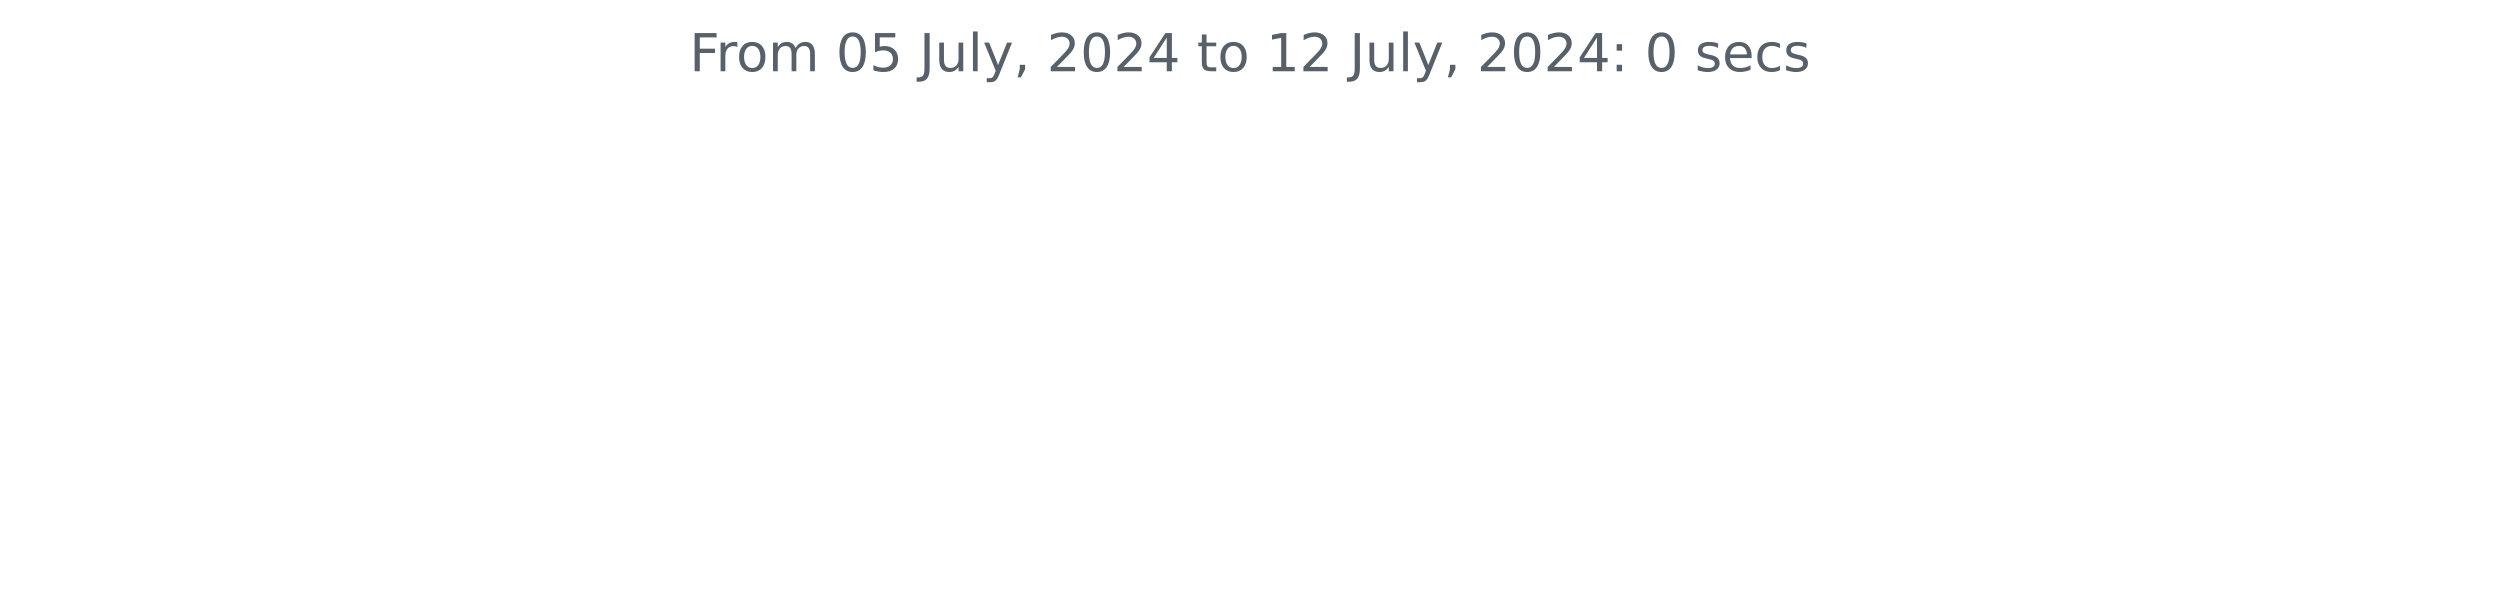
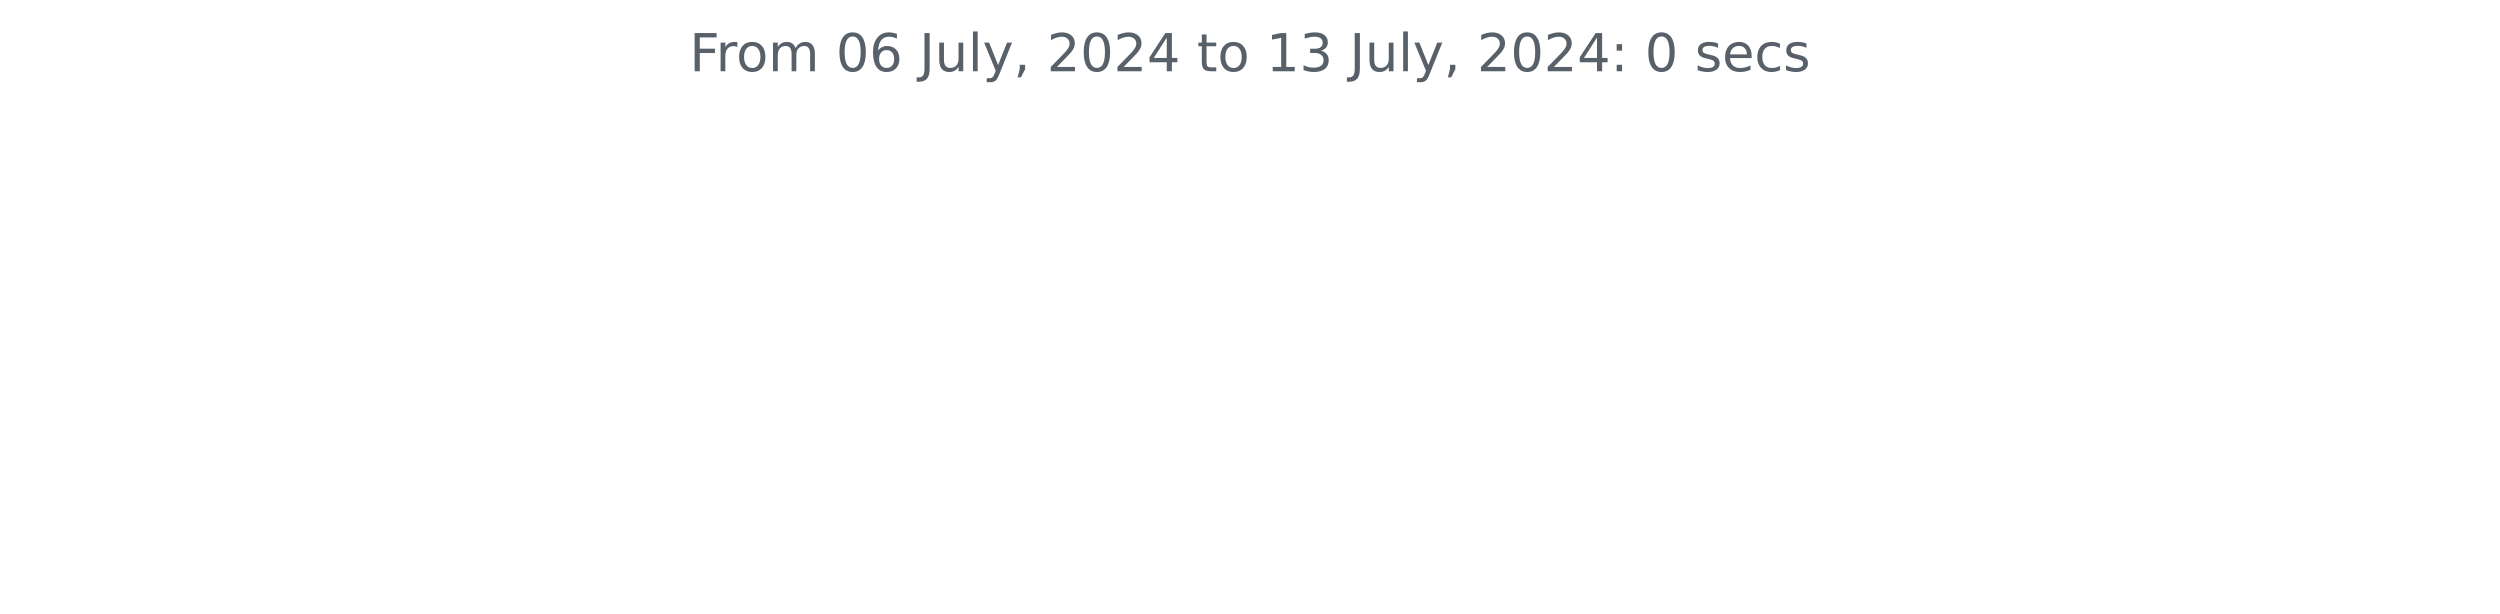
<svg xmlns="http://www.w3.org/2000/svg" xmlns:xlink="http://www.w3.org/1999/xlink" width="572.4pt" height="140.398pt" viewBox="0 0 572.4 140.398" version="1.1">
  <defs>
    <style type="text/css">*{stroke-linejoin: round; stroke-linecap: butt}</style>
  </defs>
  <g id="figure_1">
    <g id="patch_1">
      <path d="M 0 140.398  L 572.4 140.398  L 572.4 0  L 0 0  L 0 140.398  z " style="fill: none" />
    </g>
    <g id="axes_1">
      <g id="matplotlib.axis_1" />
      <g id="matplotlib.axis_2" />
      <g id="text_1">
        <g style="fill: #586069" transform="translate(157.8656 16.31812) scale(0.12 -0.12)">
          <defs>
            <path id="DejaVuSans-46" d="M 628 4666  L 3309 4666  L 3309 4134  L 1259 4134  L 1259 2759  L 3109 2759  L 3109 2228  L 1259 2228  L 1259 0  L 628 0  L 628 4666  z " transform="scale(0.015625)" />
            <path id="DejaVuSans-72" d="M 2631 2963  Q 2534 3019 2420 3045  Q 2306 3072 2169 3072  Q 1681 3072 1420 2755  Q 1159 2438 1159 1844  L 1159 0  L 581 0  L 581 3500  L 1159 3500  L 1159 2956  Q 1341 3275 1631 3429  Q 1922 3584 2338 3584  Q 2397 3584 2469 3576  Q 2541 3569 2628 3553  L 2631 2963  z " transform="scale(0.015625)" />
            <path id="DejaVuSans-6f" d="M 1959 3097  Q 1497 3097 1228 2736  Q 959 2375 959 1747  Q 959 1119 1226 758  Q 1494 397 1959 397  Q 2419 397 2687 759  Q 2956 1122 2956 1747  Q 2956 2369 2687 2733  Q 2419 3097 1959 3097  z M 1959 3584  Q 2709 3584 3137 3096  Q 3566 2609 3566 1747  Q 3566 888 3137 398  Q 2709 -91 1959 -91  Q 1206 -91 779 398  Q 353 888 353 1747  Q 353 2609 779 3096  Q 1206 3584 1959 3584  z " transform="scale(0.015625)" />
            <path id="DejaVuSans-6d" d="M 3328 2828  Q 3544 3216 3844 3400  Q 4144 3584 4550 3584  Q 5097 3584 5394 3201  Q 5691 2819 5691 2113  L 5691 0  L 5113 0  L 5113 2094  Q 5113 2597 4934 2840  Q 4756 3084 4391 3084  Q 3944 3084 3684 2787  Q 3425 2491 3425 1978  L 3425 0  L 2847 0  L 2847 2094  Q 2847 2600 2669 2842  Q 2491 3084 2119 3084  Q 1678 3084 1418 2786  Q 1159 2488 1159 1978  L 1159 0  L 581 0  L 581 3500  L 1159 3500  L 1159 2956  Q 1356 3278 1631 3431  Q 1906 3584 2284 3584  Q 2666 3584 2933 3390  Q 3200 3197 3328 2828  z " transform="scale(0.015625)" />
            <path id="DejaVuSans-20" transform="scale(0.015625)" />
            <path id="DejaVuSans-30" d="M 2034 4250  Q 1547 4250 1301 3770  Q 1056 3291 1056 2328  Q 1056 1369 1301 889  Q 1547 409 2034 409  Q 2525 409 2770 889  Q 3016 1369 3016 2328  Q 3016 3291 2770 3770  Q 2525 4250 2034 4250  z M 2034 4750  Q 2819 4750 3233 4129  Q 3647 3509 3647 2328  Q 3647 1150 3233 529  Q 2819 -91 2034 -91  Q 1250 -91 836 529  Q 422 1150 422 2328  Q 422 3509 836 4129  Q 1250 4750 2034 4750  z " transform="scale(0.015625)" />
-             <path id="DejaVuSans-35" d="M 691 4666  L 3169 4666  L 3169 4134  L 1269 4134  L 1269 2991  Q 1406 3038 1543 3061  Q 1681 3084 1819 3084  Q 2600 3084 3056 2656  Q 3513 2228 3513 1497  Q 3513 744 3044 326  Q 2575 -91 1722 -91  Q 1428 -91 1123 -41  Q 819 9 494 109  L 494 744  Q 775 591 1075 516  Q 1375 441 1709 441  Q 2250 441 2565 725  Q 2881 1009 2881 1497  Q 2881 1984 2565 2268  Q 2250 2553 1709 2553  Q 1456 2553 1204 2497  Q 953 2441 691 2322  L 691 4666  z " transform="scale(0.015625)" />
+             <path id="DejaVuSans-36" d="M 2113 2584  Q 1688 2584 1439 2293  Q 1191 2003 1191 1497  Q 1191 994 1439 701  Q 1688 409 2113 409  Q 2538 409 2786 701  Q 3034 994 3034 1497  Q 3034 2003 2786 2293  Q 2538 2584 2113 2584  z M 3366 4563  L 3366 3988  Q 3128 4100 2886 4159  Q 2644 4219 2406 4219  Q 1781 4219 1451 3797  Q 1122 3375 1075 2522  Q 1259 2794 1537 2939  Q 1816 3084 2150 3084  Q 2853 3084 3261 2657  Q 3669 2231 3669 1497  Q 3669 778 3244 343  Q 2819 -91 2113 -91  Q 1303 -91 875 529  Q 447 1150 447 2328  Q 447 3434 972 4092  Q 1497 4750 2381 4750  Q 2619 4750 2861 4703  Q 3103 4656 3366 4563  z " transform="scale(0.015625)" />
            <path id="DejaVuSans-4a" d="M 628 4666  L 1259 4666  L 1259 325  Q 1259 -519 939 -900  Q 619 -1281 -91 -1281  L -331 -1281  L -331 -750  L -134 -750  Q 284 -750 456 -515  Q 628 -281 628 325  L 628 4666  z " transform="scale(0.015625)" />
            <path id="DejaVuSans-75" d="M 544 1381  L 544 3500  L 1119 3500  L 1119 1403  Q 1119 906 1312 657  Q 1506 409 1894 409  Q 2359 409 2629 706  Q 2900 1003 2900 1516  L 2900 3500  L 3475 3500  L 3475 0  L 2900 0  L 2900 538  Q 2691 219 2414 64  Q 2138 -91 1772 -91  Q 1169 -91 856 284  Q 544 659 544 1381  z M 1991 3584  L 1991 3584  z " transform="scale(0.015625)" />
            <path id="DejaVuSans-6c" d="M 603 4863  L 1178 4863  L 1178 0  L 603 0  L 603 4863  z " transform="scale(0.015625)" />
            <path id="DejaVuSans-79" d="M 2059 -325  Q 1816 -950 1584 -1140  Q 1353 -1331 966 -1331  L 506 -1331  L 506 -850  L 844 -850  Q 1081 -850 1212 -737  Q 1344 -625 1503 -206  L 1606 56  L 191 3500  L 800 3500  L 1894 763  L 2988 3500  L 3597 3500  L 2059 -325  z " transform="scale(0.015625)" />
            <path id="DejaVuSans-2c" d="M 750 794  L 1409 794  L 1409 256  L 897 -744  L 494 -744  L 750 256  L 750 794  z " transform="scale(0.015625)" />
            <path id="DejaVuSans-32" d="M 1228 531  L 3431 531  L 3431 0  L 469 0  L 469 531  Q 828 903 1448 1529  Q 2069 2156 2228 2338  Q 2531 2678 2651 2914  Q 2772 3150 2772 3378  Q 2772 3750 2511 3984  Q 2250 4219 1831 4219  Q 1534 4219 1204 4116  Q 875 4013 500 3803  L 500 4441  Q 881 4594 1212 4672  Q 1544 4750 1819 4750  Q 2544 4750 2975 4387  Q 3406 4025 3406 3419  Q 3406 3131 3298 2873  Q 3191 2616 2906 2266  Q 2828 2175 2409 1742  Q 1991 1309 1228 531  z " transform="scale(0.015625)" />
            <path id="DejaVuSans-34" d="M 2419 4116  L 825 1625  L 2419 1625  L 2419 4116  z M 2253 4666  L 3047 4666  L 3047 1625  L 3713 1625  L 3713 1100  L 3047 1100  L 3047 0  L 2419 0  L 2419 1100  L 313 1100  L 313 1709  L 2253 4666  z " transform="scale(0.015625)" />
            <path id="DejaVuSans-74" d="M 1172 4494  L 1172 3500  L 2356 3500  L 2356 3053  L 1172 3053  L 1172 1153  Q 1172 725 1289 603  Q 1406 481 1766 481  L 2356 481  L 2356 0  L 1766 0  Q 1100 0 847 248  Q 594 497 594 1153  L 594 3053  L 172 3053  L 172 3500  L 594 3500  L 594 4494  L 1172 4494  z " transform="scale(0.015625)" />
            <path id="DejaVuSans-31" d="M 794 531  L 1825 531  L 1825 4091  L 703 3866  L 703 4441  L 1819 4666  L 2450 4666  L 2450 531  L 3481 531  L 3481 0  L 794 0  L 794 531  z " transform="scale(0.015625)" />
+             <path id="DejaVuSans-33" d="M 2597 2516  Q 3050 2419 3304 2112  Q 3559 1806 3559 1356  Q 3559 666 3084 287  Q 2609 -91 1734 -91  Q 1441 -91 1130 -33  Q 819 25 488 141  L 488 750  Q 750 597 1062 519  Q 1375 441 1716 441  Q 2309 441 2620 675  Q 2931 909 2931 1356  Q 2931 1769 2642 2001  Q 2353 2234 1838 2234  L 1294 2234  L 1294 2753  L 1863 2753  Q 2328 2753 2575 2939  Q 2822 3125 2822 3475  Q 2822 3834 2567 4026  Q 2313 4219 1838 4219  Q 1578 4219 1281 4162  Q 984 4106 628 3988  L 628 4550  Q 988 4650 1302 4700  Q 1616 4750 1894 4750  Q 2613 4750 3031 4423  Q 3450 4097 3450 3541  Q 3450 3153 3228 2886  Q 3006 2619 2597 2516  z " transform="scale(0.015625)" />
            <path id="DejaVuSans-3a" d="M 750 794  L 1409 794  L 1409 0  L 750 0  L 750 794  z M 750 3309  L 1409 3309  L 1409 2516  L 750 2516  L 750 3309  z " transform="scale(0.015625)" />
            <path id="DejaVuSans-73" d="M 2834 3397  L 2834 2853  Q 2591 2978 2328 3040  Q 2066 3103 1784 3103  Q 1356 3103 1142 2972  Q 928 2841 928 2578  Q 928 2378 1081 2264  Q 1234 2150 1697 2047  L 1894 2003  Q 2506 1872 2764 1633  Q 3022 1394 3022 966  Q 3022 478 2636 193  Q 2250 -91 1575 -91  Q 1294 -91 989 -36  Q 684 19 347 128  L 347 722  Q 666 556 975 473  Q 1284 391 1588 391  Q 1994 391 2212 530  Q 2431 669 2431 922  Q 2431 1156 2273 1281  Q 2116 1406 1581 1522  L 1381 1569  Q 847 1681 609 1914  Q 372 2147 372 2553  Q 372 3047 722 3315  Q 1072 3584 1716 3584  Q 2034 3584 2315 3537  Q 2597 3491 2834 3397  z " transform="scale(0.015625)" />
            <path id="DejaVuSans-65" d="M 3597 1894  L 3597 1613  L 953 1613  Q 991 1019 1311 708  Q 1631 397 2203 397  Q 2534 397 2845 478  Q 3156 559 3463 722  L 3463 178  Q 3153 47 2828 -22  Q 2503 -91 2169 -91  Q 1331 -91 842 396  Q 353 884 353 1716  Q 353 2575 817 3079  Q 1281 3584 2069 3584  Q 2775 3584 3186 3129  Q 3597 2675 3597 1894  z M 3022 2063  Q 3016 2534 2758 2815  Q 2500 3097 2075 3097  Q 1594 3097 1305 2825  Q 1016 2553 972 2059  L 3022 2063  z " transform="scale(0.015625)" />
            <path id="DejaVuSans-63" d="M 3122 3366  L 3122 2828  Q 2878 2963 2633 3030  Q 2388 3097 2138 3097  Q 1578 3097 1268 2742  Q 959 2388 959 1747  Q 959 1106 1268 751  Q 1578 397 2138 397  Q 2388 397 2633 464  Q 2878 531 3122 666  L 3122 134  Q 2881 22 2623 -34  Q 2366 -91 2075 -91  Q 1284 -91 818 406  Q 353 903 353 1747  Q 353 2603 823 3093  Q 1294 3584 2113 3584  Q 2378 3584 2631 3529  Q 2884 3475 3122 3366  z " transform="scale(0.015625)" />
          </defs>
          <use xlink:href="#DejaVuSans-46" />
          <use xlink:href="#DejaVuSans-72" x="50.27" />
          <use xlink:href="#DejaVuSans-6f" x="89.133" />
          <use xlink:href="#DejaVuSans-6d" x="150.314" />
          <use xlink:href="#DejaVuSans-20" x="247.727" />
          <use xlink:href="#DejaVuSans-30" x="279.514" />
-           <use xlink:href="#DejaVuSans-35" x="343.137" />
+           <use xlink:href="#DejaVuSans-36" x="343.137" />
          <use xlink:href="#DejaVuSans-20" x="406.76" />
          <use xlink:href="#DejaVuSans-4a" x="438.547" />
          <use xlink:href="#DejaVuSans-75" x="468.039" />
          <use xlink:href="#DejaVuSans-6c" x="531.418" />
          <use xlink:href="#DejaVuSans-79" x="559.201" />
          <use xlink:href="#DejaVuSans-2c" x="618.381" />
          <use xlink:href="#DejaVuSans-20" x="650.168" />
          <use xlink:href="#DejaVuSans-32" x="681.955" />
          <use xlink:href="#DejaVuSans-30" x="745.578" />
          <use xlink:href="#DejaVuSans-32" x="809.201" />
          <use xlink:href="#DejaVuSans-34" x="872.824" />
          <use xlink:href="#DejaVuSans-20" x="936.447" />
          <use xlink:href="#DejaVuSans-74" x="968.234" />
          <use xlink:href="#DejaVuSans-6f" x="1007.443" />
          <use xlink:href="#DejaVuSans-20" x="1068.625" />
          <use xlink:href="#DejaVuSans-31" x="1100.412" />
-           <use xlink:href="#DejaVuSans-32" x="1164.035" />
+           <use xlink:href="#DejaVuSans-33" x="1164.035" />
          <use xlink:href="#DejaVuSans-20" x="1227.658" />
          <use xlink:href="#DejaVuSans-4a" x="1259.445" />
          <use xlink:href="#DejaVuSans-75" x="1288.938" />
          <use xlink:href="#DejaVuSans-6c" x="1352.316" />
          <use xlink:href="#DejaVuSans-79" x="1380.1" />
          <use xlink:href="#DejaVuSans-2c" x="1439.279" />
          <use xlink:href="#DejaVuSans-20" x="1471.066" />
          <use xlink:href="#DejaVuSans-32" x="1502.854" />
          <use xlink:href="#DejaVuSans-30" x="1566.477" />
          <use xlink:href="#DejaVuSans-32" x="1630.1" />
          <use xlink:href="#DejaVuSans-34" x="1693.723" />
          <use xlink:href="#DejaVuSans-3a" x="1757.346" />
          <use xlink:href="#DejaVuSans-20" x="1791.037" />
          <use xlink:href="#DejaVuSans-30" x="1822.824" />
          <use xlink:href="#DejaVuSans-20" x="1886.447" />
          <use xlink:href="#DejaVuSans-73" x="1918.234" />
          <use xlink:href="#DejaVuSans-65" x="1970.334" />
          <use xlink:href="#DejaVuSans-63" x="2031.857" />
          <use xlink:href="#DejaVuSans-73" x="2086.838" />
        </g>
      </g>
    </g>
  </g>
</svg>
